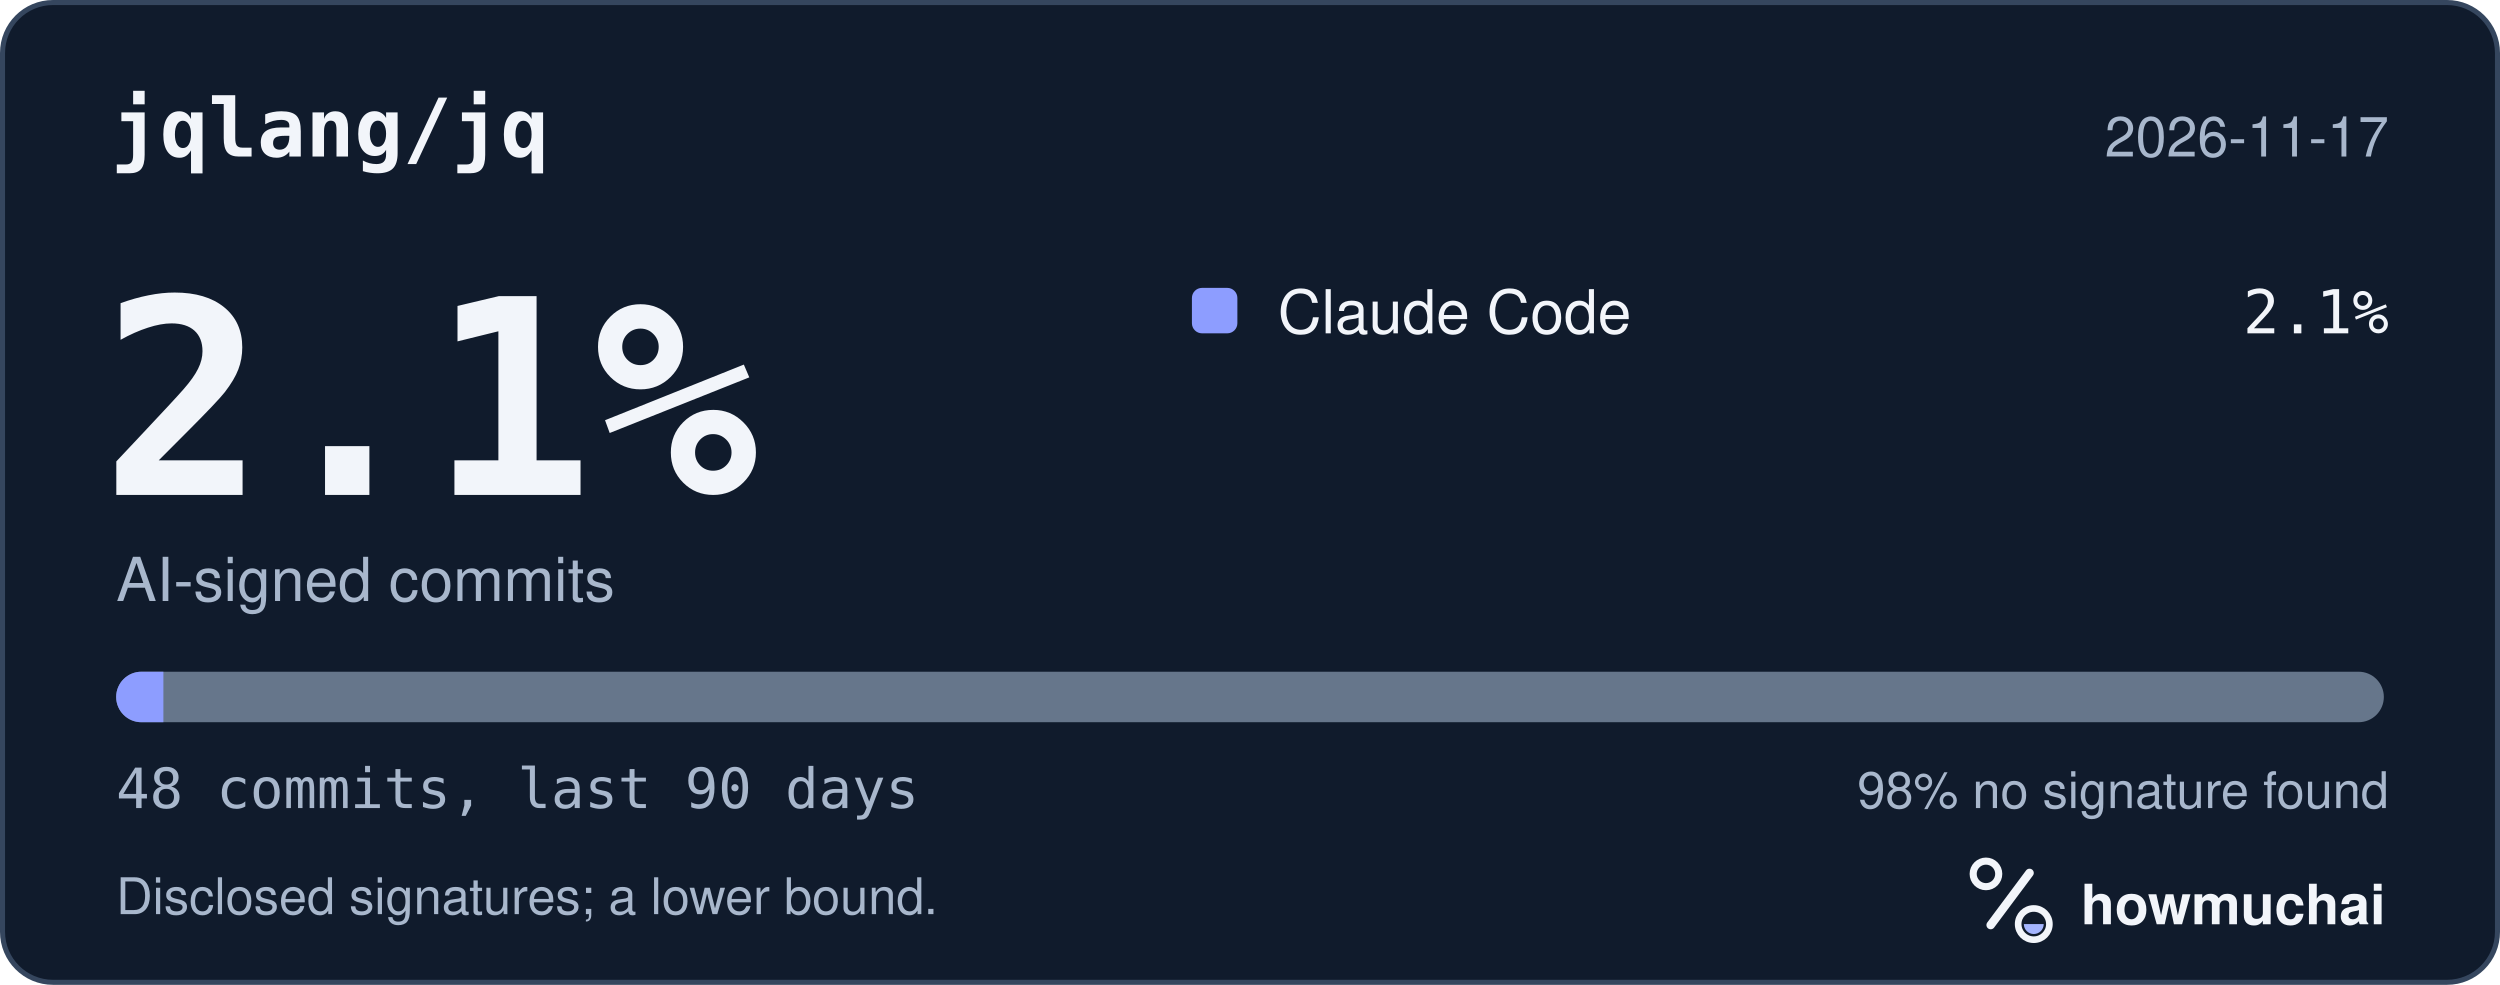
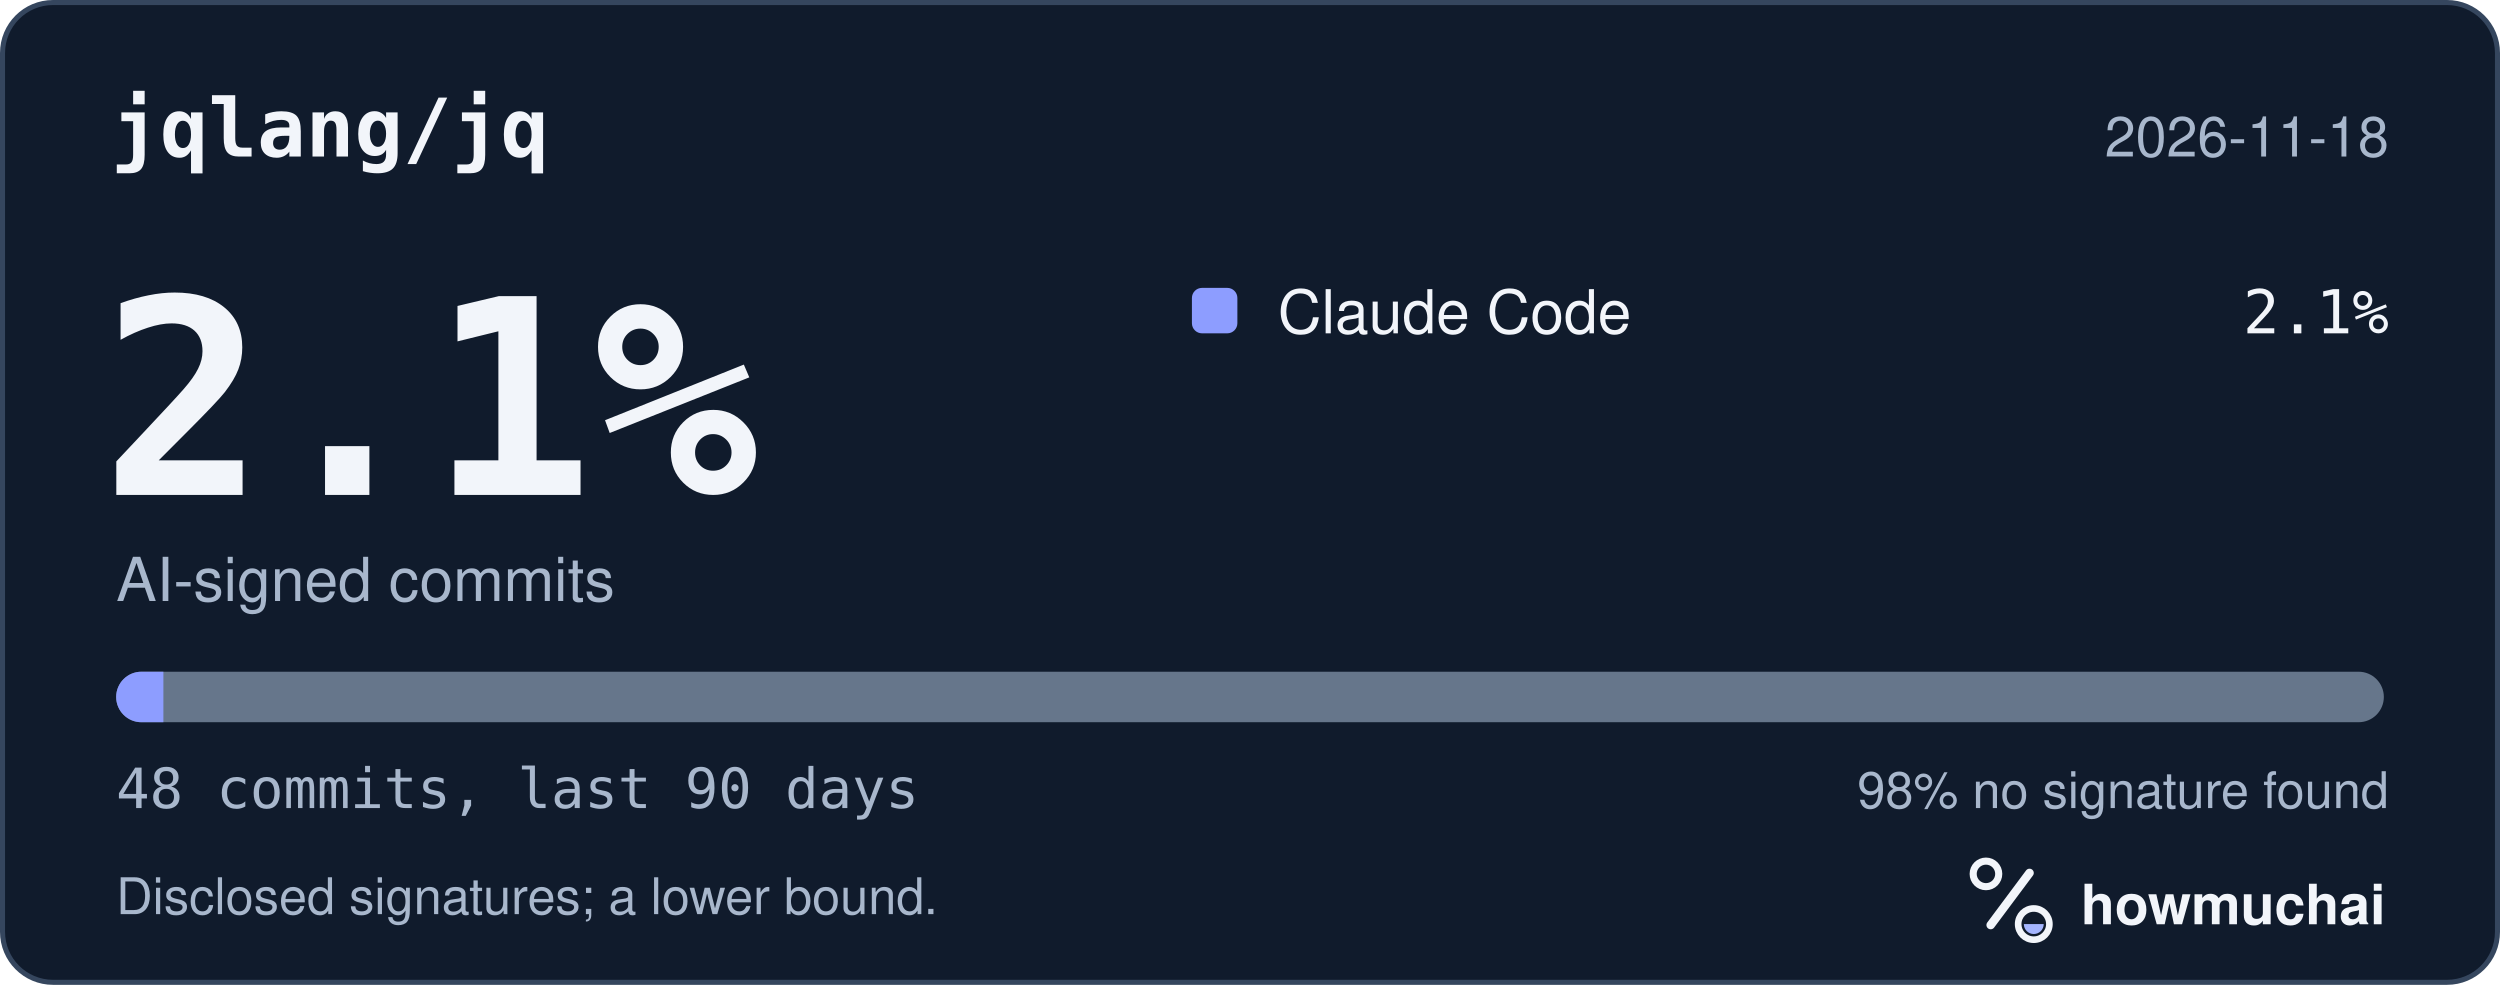
<svg xmlns="http://www.w3.org/2000/svg" width="495" height="195" viewBox="0 0 495 195" role="img" aria-labelledby="hm-t hm-d">
  <rect x="0.5" y="0.5" width="494" height="194" rx="10" fill="#101B2C" stroke="#35465E" />
  <text x="22" y="31" fill="#F2F5FA" font-family="ui-monospace, SF Mono, Menlo, Consolas, IBM Plex Mono, monospace" font-size="16" font-weight="600">jqlang/jq</text>
-   <text x="473" y="31" fill="#A8B7CC" font-family="-apple-system, BlinkMacSystemFont, Segoe UI, Helvetica, Arial, Fira Sans, sans-serif" font-size="11" text-anchor="end">2026-11-17</text>
+   <text x="473" y="31" fill="#A8B7CC" font-family="-apple-system, BlinkMacSystemFont, Segoe UI, Helvetica, Arial, Fira Sans, sans-serif" font-size="11" text-anchor="end">2026-11-18</text>
  <text x="20" y="98" fill="#F2F5FA" font-family="ui-monospace, SF Mono, Menlo, Consolas, IBM Plex Mono, monospace" font-size="54" font-weight="700">2.1%</text>
  <text x="23" y="119" fill="#A8B7CC" font-family="-apple-system, BlinkMacSystemFont, Segoe UI, Helvetica, Arial, Fira Sans, sans-serif" font-size="12">AI-signed commits</text>
  <rect x="236" y="57" width="9" height="9" rx="2" fill="#8D9DFF" />
  <text x="253" y="66" fill="#F2F5FA" font-family="-apple-system, BlinkMacSystemFont, Segoe UI, Helvetica, Arial, Fira Sans, sans-serif" font-size="12">Claude Code</text>
  <text x="473" y="66" fill="#F2F5FA" font-family="ui-monospace, SF Mono, Menlo, Consolas, IBM Plex Mono, monospace" font-size="12" text-anchor="end">2.1%</text>
  <defs>
    <clipPath id="hm-bar">
      <rect x="23" y="133" width="449" height="10" rx="5" />
    </clipPath>
  </defs>
  <rect x="23" y="133" width="449" height="10" rx="5" fill="#66768B" />
  <g clip-path="url(#hm-bar)">
    <rect x="23.00" y="133" width="9.35" height="10" fill="#8D9DFF" />
  </g>
  <text x="23" y="160" fill="#A8B7CC" font-family="ui-monospace, SF Mono, Menlo, Consolas, IBM Plex Mono, monospace" font-size="11">48 commits, last 90 days</text>
  <text x="473" y="160" fill="#A8B7CC" font-family="-apple-system, BlinkMacSystemFont, Segoe UI, Helvetica, Arial, Fira Sans, sans-serif" font-size="10" text-anchor="end">98% no signature found</text>
  <text x="23" y="181" fill="#A8B7CC" font-family="-apple-system, BlinkMacSystemFont, Segoe UI, Helvetica, Arial, Fira Sans, sans-serif" font-size="10">Disclosed signatures; a lower bound.</text>
  <g transform="translate(386 166) scale(0.046875)">
    <circle cx="154" cy="150" r="54" fill="none" stroke="#F2F5FA" stroke-width="30" />
    <path d="M174 366 338 146" fill="none" stroke="#F2F5FA" stroke-width="36" stroke-linecap="round" />
    <circle cx="356" cy="362" r="66" fill="none" stroke="#F2F5FA" stroke-width="28" />
    <path d="M314 362a42 42 0 0 0 84 0Z" fill="#A4B5FF" />
  </g>
  <text x="412" y="183" fill="#F2F5FA" font-family="-apple-system, BlinkMacSystemFont, Segoe UI, Helvetica, Arial, Fira Sans, sans-serif" font-size="11" font-weight="650">howmuchai</text>
</svg>
